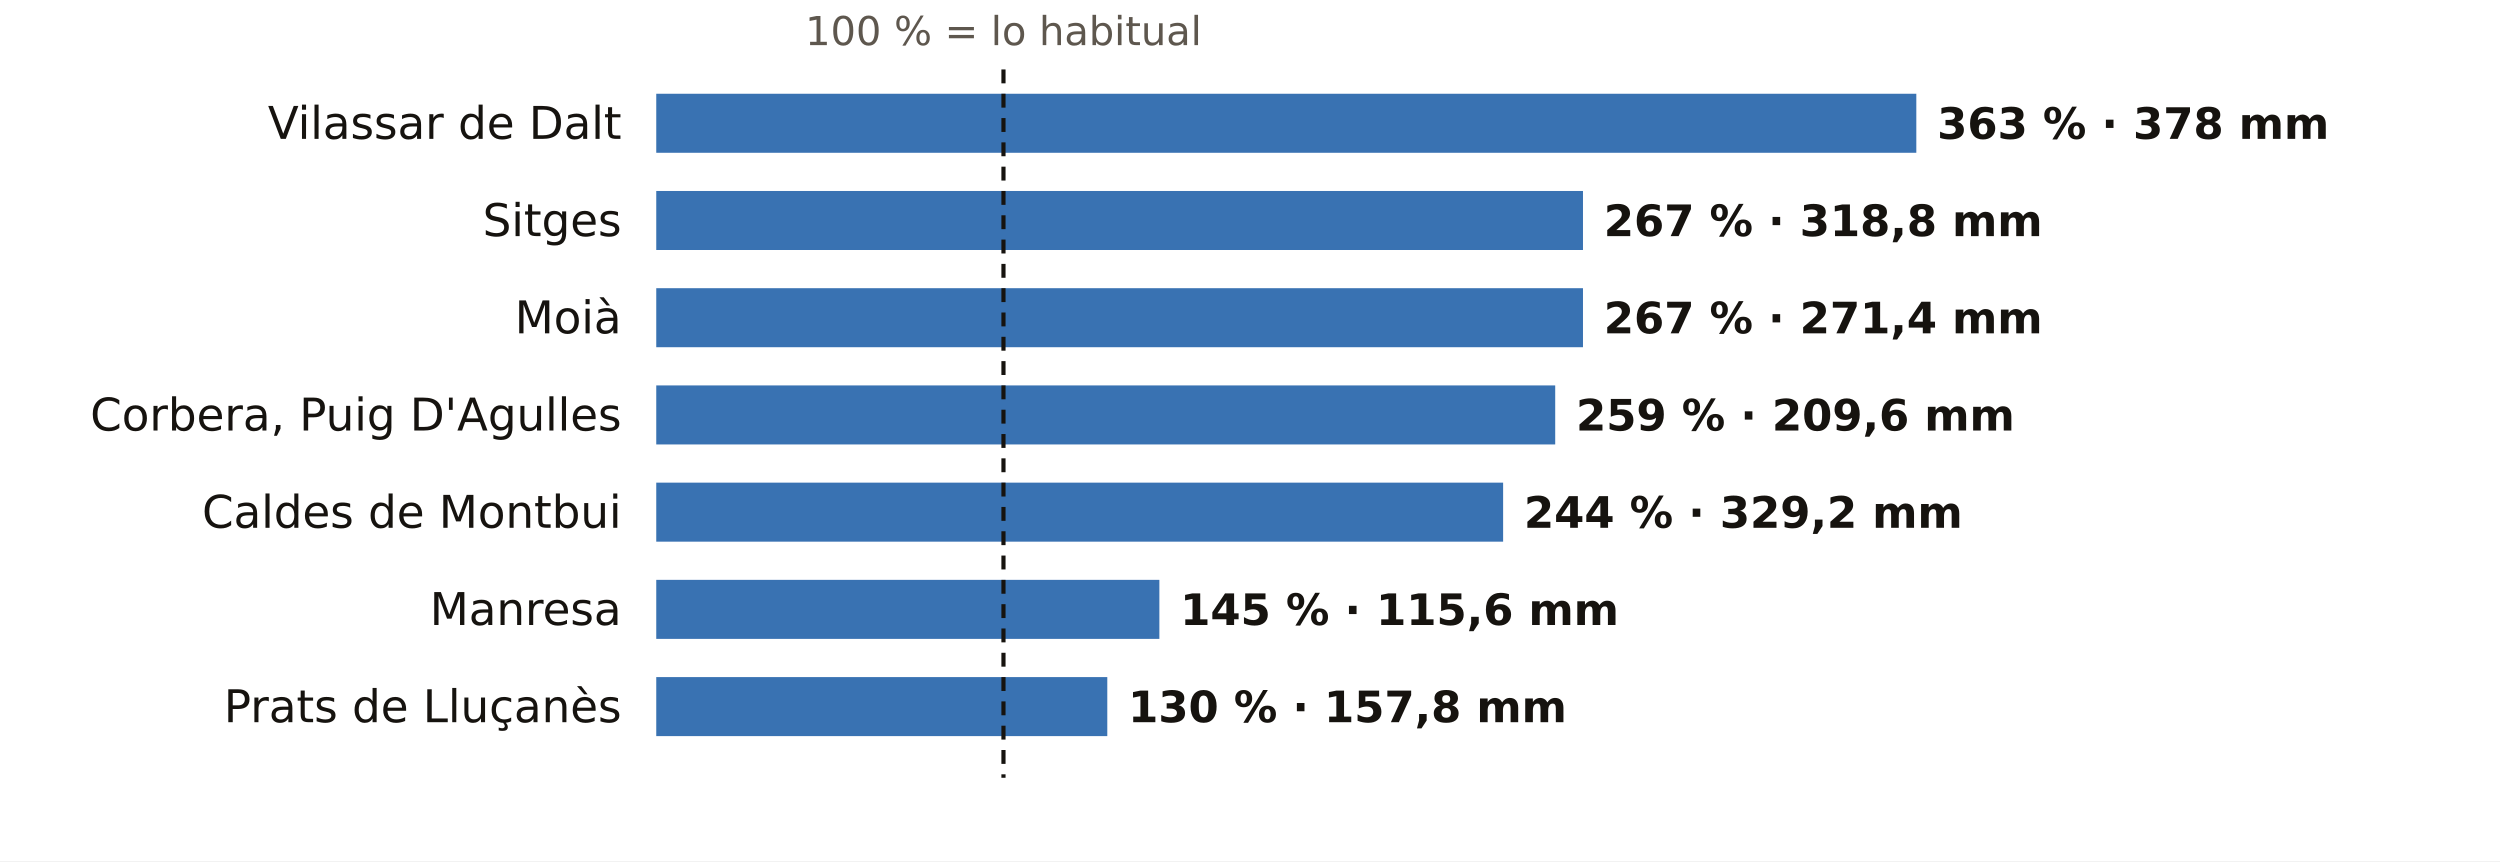
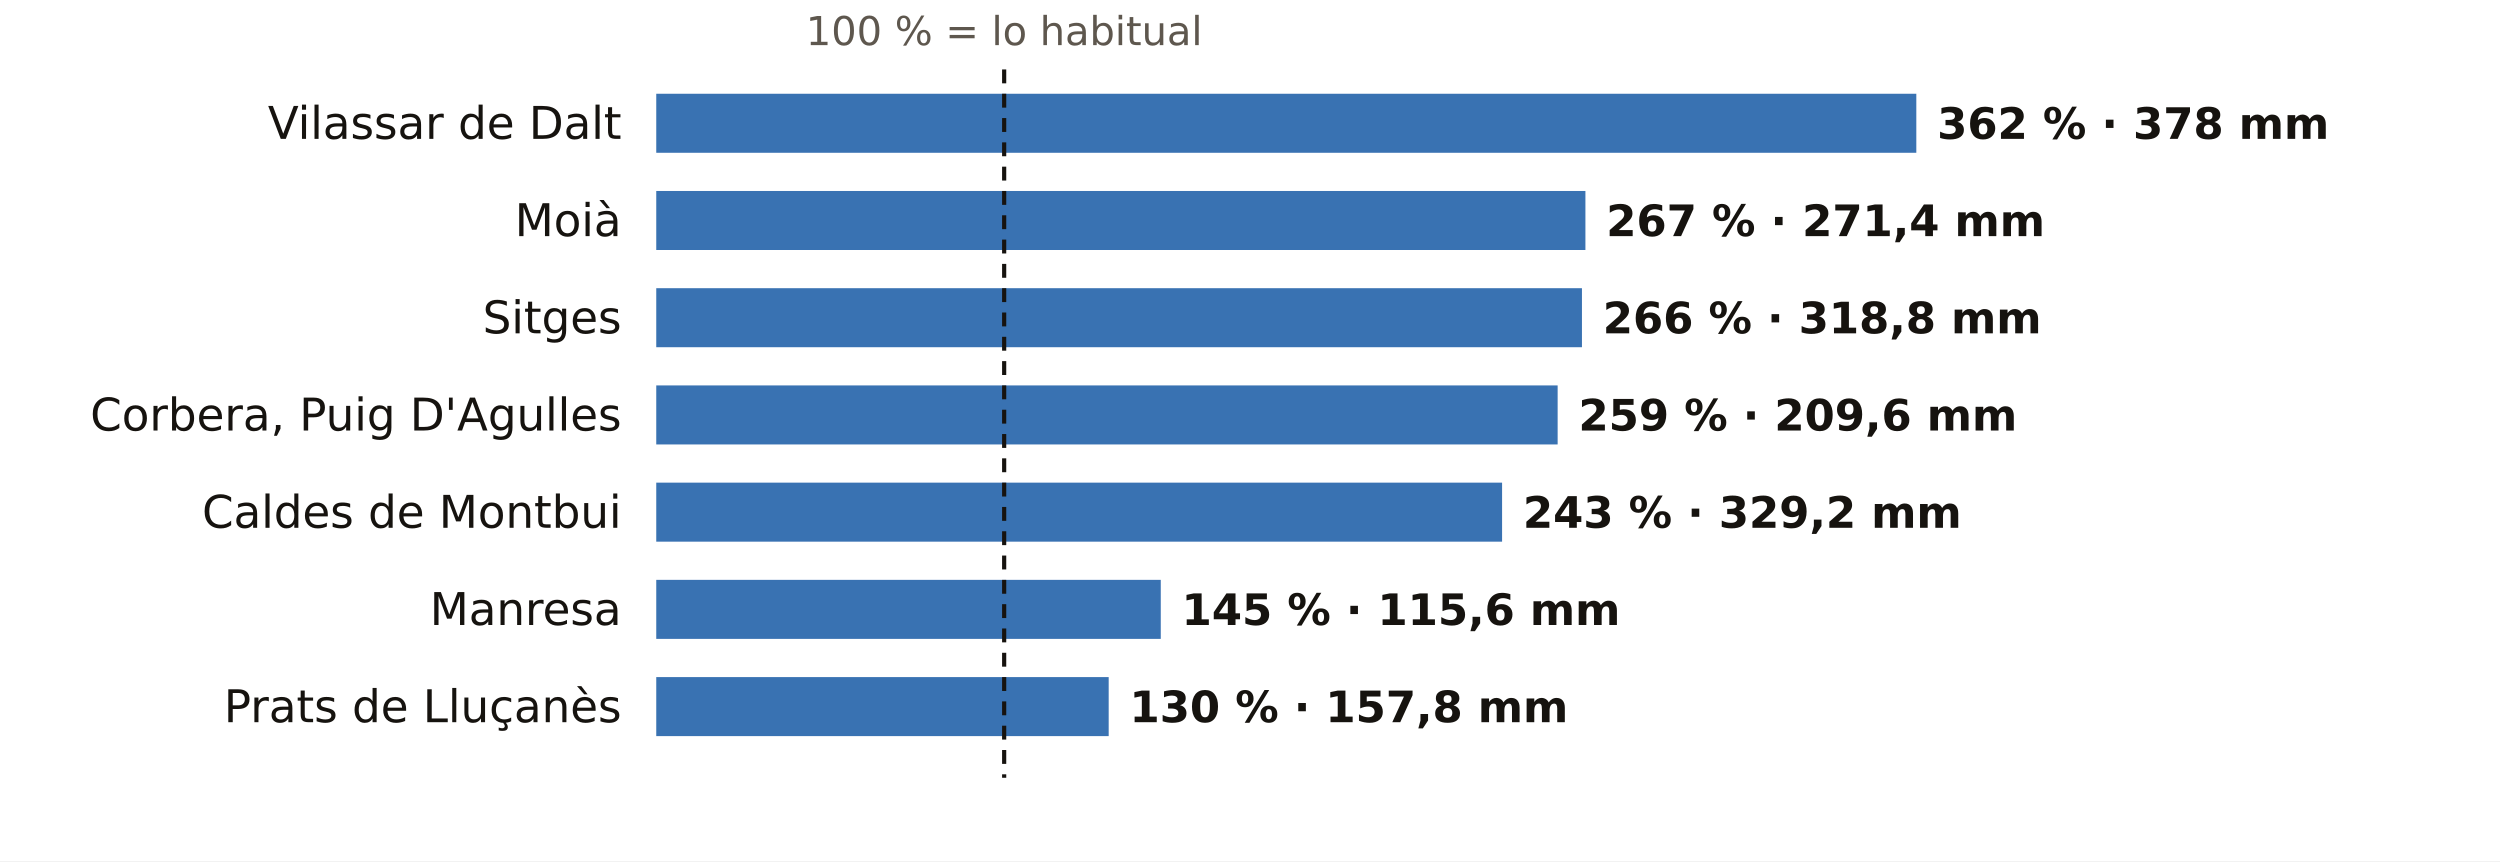
<svg xmlns="http://www.w3.org/2000/svg" viewBox="0 0 720 248" width="720" height="248" role="img" aria-label="El otoño en los pluviómetros de AEMET de Barcelona: % de lo habitual">
  <rect width="720" height="248" fill="#FFFFFF" />
-   <text x="289.0" y="13.0" font-size="11.5" fill="#5E574E" text-anchor="middle" font-weight="400" font-family="Public Sans, DejaVu Sans, Arial, sans-serif">100 % = lo habitual</text>
+   <text x="289.2" y="13.0" font-size="11.5" fill="#5E574E" text-anchor="middle" font-weight="400" font-family="Public Sans, DejaVu Sans, Arial, sans-serif">100 % = lo habitual</text>
  <text x="179.0" y="40.0" font-size="13" fill="#16130F" text-anchor="end" font-weight="500" font-family="Public Sans, DejaVu Sans, Arial, sans-serif">Vilassar de Dalt</text>
  <rect x="189" y="27" width="362.9" height="17" fill="#1F5FA8" opacity="0.88" />
-   <text x="557.9" y="40.0" font-size="12.5" fill="#16130F" text-anchor="start" font-weight="600" font-family="Public Sans, DejaVu Sans, Arial, sans-serif">363 % · 378 mm</text>
-   <text x="179.0" y="68.0" font-size="13" fill="#16130F" text-anchor="end" font-weight="500" font-family="Public Sans, DejaVu Sans, Arial, sans-serif">Sitges</text>
-   <rect x="189" y="55" width="266.9" height="17" fill="#1F5FA8" opacity="0.88" />
-   <text x="461.9" y="68.0" font-size="12.5" fill="#16130F" text-anchor="start" font-weight="600" font-family="Public Sans, DejaVu Sans, Arial, sans-serif">267 % · 318,8 mm</text>
-   <text x="179.0" y="96.0" font-size="13" fill="#16130F" text-anchor="end" font-weight="500" font-family="Public Sans, DejaVu Sans, Arial, sans-serif">Moià</text>
-   <rect x="189" y="83" width="266.9" height="17" fill="#1F5FA8" opacity="0.88" />
-   <text x="461.9" y="96.0" font-size="12.5" fill="#16130F" text-anchor="start" font-weight="600" font-family="Public Sans, DejaVu Sans, Arial, sans-serif">267 % · 271,4 mm</text>
+   <text x="557.9" y="40.0" font-size="12.5" fill="#16130F" text-anchor="start" font-weight="600" font-family="Public Sans, DejaVu Sans, Arial, sans-serif">362 % · 378 mm</text>
+   <text x="179.0" y="68.0" font-size="13" fill="#16130F" text-anchor="end" font-weight="500" font-family="Public Sans, DejaVu Sans, Arial, sans-serif">Moià</text>
+   <rect x="189" y="55" width="267.6" height="17" fill="#1F5FA8" opacity="0.88" />
+   <text x="462.6" y="68.0" font-size="12.5" fill="#16130F" text-anchor="start" font-weight="600" font-family="Public Sans, DejaVu Sans, Arial, sans-serif">267 % · 271,4 mm</text>
+   <text x="179.0" y="96.0" font-size="13" fill="#16130F" text-anchor="end" font-weight="500" font-family="Public Sans, DejaVu Sans, Arial, sans-serif">Sitges</text>
+   <rect x="189" y="83" width="266.6" height="17" fill="#1F5FA8" opacity="0.88" />
+   <text x="461.6" y="96.0" font-size="12.5" fill="#16130F" text-anchor="start" font-weight="600" font-family="Public Sans, DejaVu Sans, Arial, sans-serif">266 % · 318,8 mm</text>
  <text x="179.0" y="124.0" font-size="13" fill="#16130F" text-anchor="end" font-weight="500" font-family="Public Sans, DejaVu Sans, Arial, sans-serif">Corbera, Puig D'Agulles</text>
-   <rect x="189" y="111" width="258.9" height="17" fill="#1F5FA8" opacity="0.88" />
-   <text x="453.9" y="124.0" font-size="12.5" fill="#16130F" text-anchor="start" font-weight="600" font-family="Public Sans, DejaVu Sans, Arial, sans-serif">259 % · 209,6 mm</text>
+   <rect x="189" y="111" width="259.6" height="17" fill="#1F5FA8" opacity="0.88" />
+   <text x="454.6" y="124.0" font-size="12.5" fill="#16130F" text-anchor="start" font-weight="600" font-family="Public Sans, DejaVu Sans, Arial, sans-serif">259 % · 209,6 mm</text>
  <text x="179.0" y="152.0" font-size="13" fill="#16130F" text-anchor="end" font-weight="500" font-family="Public Sans, DejaVu Sans, Arial, sans-serif">Caldes de Montbui</text>
-   <rect x="189" y="139" width="243.9" height="17" fill="#1F5FA8" opacity="0.88" />
-   <text x="438.9" y="152.0" font-size="12.5" fill="#16130F" text-anchor="start" font-weight="600" font-family="Public Sans, DejaVu Sans, Arial, sans-serif">244 % · 329,2 mm</text>
+   <rect x="189" y="139" width="243.6" height="17" fill="#1F5FA8" opacity="0.88" />
+   <text x="438.6" y="152.0" font-size="12.5" fill="#16130F" text-anchor="start" font-weight="600" font-family="Public Sans, DejaVu Sans, Arial, sans-serif">243 % · 329,2 mm</text>
  <text x="179.0" y="180.0" font-size="13" fill="#16130F" text-anchor="end" font-weight="500" font-family="Public Sans, DejaVu Sans, Arial, sans-serif">Manresa</text>
-   <rect x="189" y="167" width="144.9" height="17" fill="#1F5FA8" opacity="0.88" />
-   <text x="339.9" y="180.0" font-size="12.5" fill="#16130F" text-anchor="start" font-weight="600" font-family="Public Sans, DejaVu Sans, Arial, sans-serif">145 % · 115,6 mm</text>
+   <rect x="189" y="167" width="145.3" height="17" fill="#1F5FA8" opacity="0.88" />
+   <text x="340.3" y="180.0" font-size="12.5" fill="#16130F" text-anchor="start" font-weight="600" font-family="Public Sans, DejaVu Sans, Arial, sans-serif">145 % · 115,6 mm</text>
  <text x="179.0" y="208.0" font-size="13" fill="#16130F" text-anchor="end" font-weight="500" font-family="Public Sans, DejaVu Sans, Arial, sans-serif">Prats de Lluçanès</text>
-   <rect x="189" y="195" width="129.9" height="17" fill="#1F5FA8" opacity="0.88" />
-   <text x="324.9" y="208.0" font-size="12.5" fill="#16130F" text-anchor="start" font-weight="600" font-family="Public Sans, DejaVu Sans, Arial, sans-serif">130 % · 157,8 mm</text>
-   <line x1="289.0" x2="289.0" y1="20" y2="224" stroke="#16130F" stroke-width="1.2" stroke-dasharray="4 3" />
+   <rect x="189" y="195" width="130.3" height="17" fill="#1F5FA8" opacity="0.88" />
+   <text x="325.3" y="208.0" font-size="12.5" fill="#16130F" text-anchor="start" font-weight="600" font-family="Public Sans, DejaVu Sans, Arial, sans-serif">130 % · 157,8 mm</text>
+   <line x1="289.2" x2="289.2" y1="20" y2="224" stroke="#16130F" stroke-width="1.2" stroke-dasharray="4 3" />
</svg>
